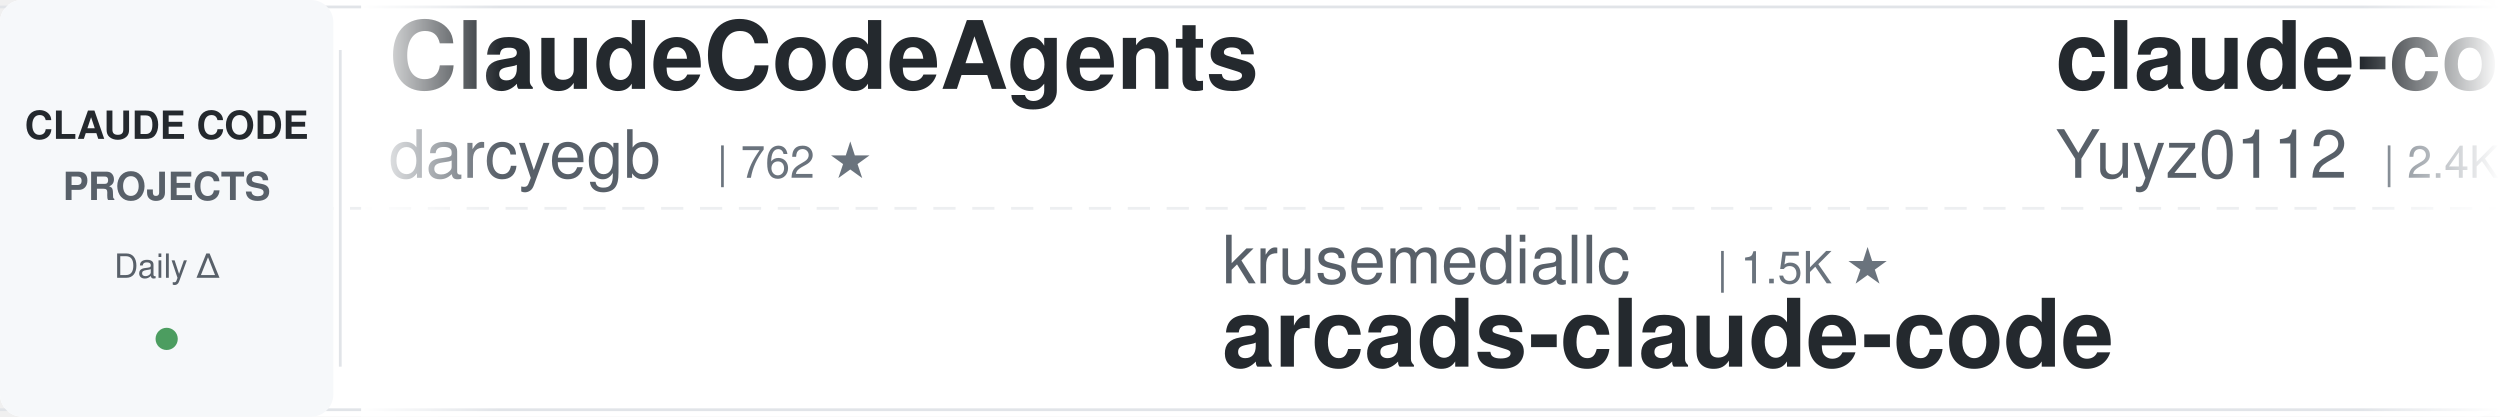
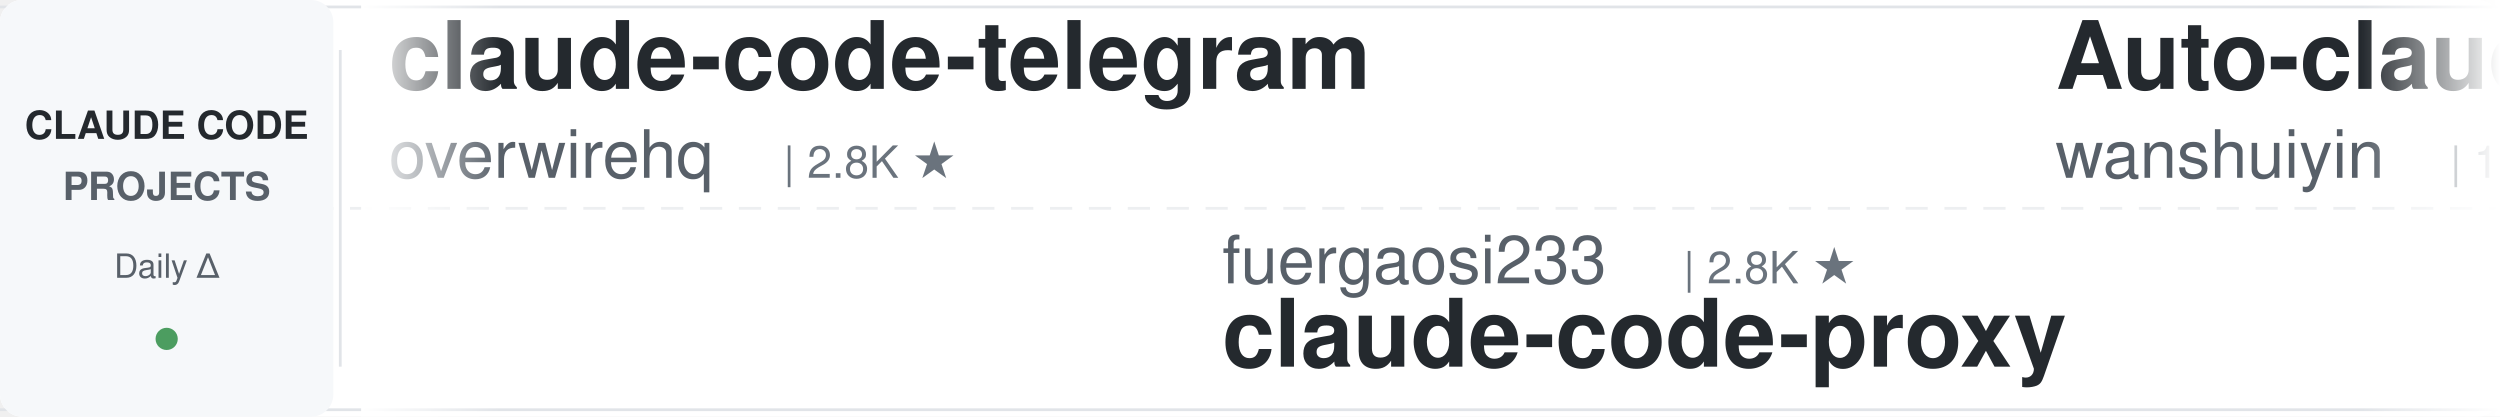
<svg xmlns="http://www.w3.org/2000/svg" width="900" height="150">
  <defs>
    <linearGradient id="leftFade" x1="0%" y1="0%" x2="100%" y2="0%">
      <stop offset="0%" style="stop-color:#ffffff;stop-opacity:1" />
      <stop offset="100%" style="stop-color:#ffffff;stop-opacity:0" />
    </linearGradient>
    <linearGradient id="rightFade" x1="0%" y1="0%" x2="100%" y2="0%">
      <stop offset="0%" style="stop-color:#ffffff;stop-opacity:0" />
      <stop offset="100%" style="stop-color:#ffffff;stop-opacity:1" />
    </linearGradient>
  </defs>
  <rect width="900" height="150" fill="#ffffff" rx="8" />
  <rect x="0" y="2" width="900" height="1" fill="#e1e4e8" />
  <rect x="0" y="147" width="900" height="1" fill="#e1e4e8" />
  <line x1="0" y1="75" x2="900" y2="75" stroke="#e1e4e8" stroke-width="1" stroke-dasharray="8 6" opacity="0.6" />
  <rect x="0" y="0" width="120" height="150" fill="#f6f8fa" rx="8" />
  <text x="60" y="50" font-family="-apple-system, BlinkMacSystemFont, 'Segoe UI', Helvetica, Arial, sans-serif" font-size="14" font-weight="600" fill="#24292e" text-anchor="middle">CLAUDE CODE</text>
  <text x="60" y="72" font-family="-apple-system, BlinkMacSystemFont, 'Segoe UI', Helvetica, Arial, sans-serif" font-size="14" font-weight="600" fill="#586069" text-anchor="middle">PROJECTS</text>
  <text x="60" y="100" font-family="-apple-system, BlinkMacSystemFont, 'Segoe UI', Helvetica, Arial, sans-serif" font-size="12" font-weight="500" fill="#586069" text-anchor="middle">Daily Δ</text>
  <circle cx="60" cy="122" r="4" fill="#22863a" opacity="0.8" />
  <rect x="122" y="18" width="1" height="114" fill="#e1e4e8" />
  <clipPath id="tickerClip">
    <rect x="130" y="0" width="770" height="150" />
  </clipPath>
  <g clip-path="url(#tickerClip)">
    <g id="tickerItems">
      <animateTransform attributeName="transform" attributeType="XML" type="translate" from="0 0" to="-3000 0" dur="54s" repeatCount="indefinite" />
      <g transform="translate(0, 0)">
-         <text x="140" y="32" font-family="-apple-system, BlinkMacSystemFont, 'Segoe UI', Helvetica, Arial, sans-serif" font-size="34" font-weight="600" fill="#24292e">ClaudeCodeAgents</text>
-         <text x="140" y="64" font-family="-apple-system, BlinkMacSystemFont, 'Segoe UI', Helvetica, Arial, sans-serif" font-size="24" font-weight="400" fill="#586069">darcyegb</text>
-         <text x="258" y="64" font-family="-apple-system, BlinkMacSystemFont, 'Segoe UI', Helvetica, Arial, sans-serif" font-size="16" font-weight="500" fill="#6a737d">| 762 ★</text>
+         <text x="140" y="32" font-family="-apple-system, BlinkMacSystemFont, 'Segoe UI', Helvetica, Arial, sans-serif" font-size="34" font-weight="600" fill="#24292e">claude-code-telegram</text>
+         <text x="140" y="64" font-family="-apple-system, BlinkMacSystemFont, 'Segoe UI', Helvetica, Arial, sans-serif" font-size="24" font-weight="400" fill="#586069">overwirehq</text>
+         <text x="282" y="64" font-family="-apple-system, BlinkMacSystemFont, 'Segoe UI', Helvetica, Arial, sans-serif" font-size="16" font-weight="500" fill="#6a737d">| 2.8K ★</text>
      </g>
      <g transform="translate(300, 0)">
-         <text x="140" y="102" font-family="-apple-system, BlinkMacSystemFont, 'Segoe UI', Helvetica, Arial, sans-serif" font-size="24" font-weight="400" fill="#586069">krusemediallc</text>
-         <text x="318" y="102" font-family="-apple-system, BlinkMacSystemFont, 'Segoe UI', Helvetica, Arial, sans-serif" font-size="16" font-weight="500" fill="#6a737d">| 1.5K ★</text>
-         <text x="140" y="132" font-family="-apple-system, BlinkMacSystemFont, 'Segoe UI', Helvetica, Arial, sans-serif" font-size="34" font-weight="600" fill="#24292e">arcads-claude-code</text>
+         <text x="140" y="102" font-family="-apple-system, BlinkMacSystemFont, 'Segoe UI', Helvetica, Arial, sans-serif" font-size="24" font-weight="400" fill="#586069">fuergaosi233</text>
+         <text x="306" y="102" font-family="-apple-system, BlinkMacSystemFont, 'Segoe UI', Helvetica, Arial, sans-serif" font-size="16" font-weight="500" fill="#6a737d">| 2.8K ★</text>
+         <text x="140" y="132" font-family="-apple-system, BlinkMacSystemFont, 'Segoe UI', Helvetica, Arial, sans-serif" font-size="34" font-weight="600" fill="#24292e">claude-code-proxy</text>
      </g>
      <g transform="translate(600, 0)">
-         <text x="140" y="32" font-family="-apple-system, BlinkMacSystemFont, 'Segoe UI', Helvetica, Arial, sans-serif" font-size="34" font-weight="600" fill="#24292e">claude-code-reverse</text>
-         <text x="140" y="64" font-family="-apple-system, BlinkMacSystemFont, 'Segoe UI', Helvetica, Arial, sans-serif" font-size="24" font-weight="400" fill="#586069">Yuyz0112</text>
-         <text x="258" y="64" font-family="-apple-system, BlinkMacSystemFont, 'Segoe UI', Helvetica, Arial, sans-serif" font-size="16" font-weight="500" fill="#6a737d">| 2.4K ★</text>
+         <text x="140" y="32" font-family="-apple-system, BlinkMacSystemFont, 'Segoe UI', Helvetica, Arial, sans-serif" font-size="34" font-weight="600" fill="#24292e">Auto-claude-code-researc...</text>
+         <text x="140" y="64" font-family="-apple-system, BlinkMacSystemFont, 'Segoe UI', Helvetica, Arial, sans-serif" font-size="24" font-weight="400" fill="#586069">wanshuiyin</text>
+         <text x="282" y="64" font-family="-apple-system, BlinkMacSystemFont, 'Segoe UI', Helvetica, Arial, sans-serif" font-size="16" font-weight="500" fill="#6a737d">| 16.1K ★</text>
      </g>
      <g transform="translate(900, 0)">
-         <text x="140" y="102" font-family="-apple-system, BlinkMacSystemFont, 'Segoe UI', Helvetica, Arial, sans-serif" font-size="24" font-weight="400" fill="#586069">andrew-kramer-inno</text>
-         <text x="378" y="102" font-family="-apple-system, BlinkMacSystemFont, 'Segoe UI', Helvetica, Arial, sans-serif" font-size="16" font-weight="500" fill="#6a737d">| 596 ★</text>
-         <text x="140" y="132" font-family="-apple-system, BlinkMacSystemFont, 'Segoe UI', Helvetica, Arial, sans-serif" font-size="34" font-weight="600" fill="#24292e">claude-code-source-build</text>
+         <text x="140" y="102" font-family="-apple-system, BlinkMacSystemFont, 'Segoe UI', Helvetica, Arial, sans-serif" font-size="24" font-weight="400" fill="#586069">kodu-ai</text>
+         <text x="246" y="102" font-family="-apple-system, BlinkMacSystemFont, 'Segoe UI', Helvetica, Arial, sans-serif" font-size="16" font-weight="500" fill="#6a737d">| 5.2K ★</text>
+         <text x="140" y="132" font-family="-apple-system, BlinkMacSystemFont, 'Segoe UI', Helvetica, Arial, sans-serif" font-size="34" font-weight="600" fill="#24292e">claude-coder</text>
      </g>
      <g transform="translate(1200, 0)">
-         <text x="140" y="32" font-family="-apple-system, BlinkMacSystemFont, 'Segoe UI', Helvetica, Arial, sans-serif" font-size="34" font-weight="600" fill="#24292e">claude-code-source</text>
-         <text x="140" y="64" font-family="-apple-system, BlinkMacSystemFont, 'Segoe UI', Helvetica, Arial, sans-serif" font-size="24" font-weight="400" fill="#586069">AprilNEA</text>
-         <text x="258" y="64" font-family="-apple-system, BlinkMacSystemFont, 'Segoe UI', Helvetica, Arial, sans-serif" font-size="16" font-weight="500" fill="#6a737d">| 391 ★</text>
+         <text x="140" y="32" font-family="-apple-system, BlinkMacSystemFont, 'Segoe UI', Helvetica, Arial, sans-serif" font-size="34" font-weight="600" fill="#24292e">my-claude-code-setup</text>
+         <text x="140" y="64" font-family="-apple-system, BlinkMacSystemFont, 'Segoe UI', Helvetica, Arial, sans-serif" font-size="24" font-weight="400" fill="#586069">centminmod</text>
+         <text x="282" y="64" font-family="-apple-system, BlinkMacSystemFont, 'Segoe UI', Helvetica, Arial, sans-serif" font-size="16" font-weight="500" fill="#6a737d">| 2.6K ★</text>
      </g>
      <g transform="translate(1500, 0)">
-         <text x="140" y="102" font-family="-apple-system, BlinkMacSystemFont, 'Segoe UI', Helvetica, Arial, sans-serif" font-size="24" font-weight="400" fill="#586069">rohitg00</text>
-         <text x="258" y="102" font-family="-apple-system, BlinkMacSystemFont, 'Segoe UI', Helvetica, Arial, sans-serif" font-size="16" font-weight="500" fill="#6a737d">| 2.6K ★</text>
-         <text x="140" y="132" font-family="-apple-system, BlinkMacSystemFont, 'Segoe UI', Helvetica, Arial, sans-serif" font-size="34" font-weight="600" fill="#24292e">awesome-claude-code-tool...</text>
+         <text x="140" y="102" font-family="-apple-system, BlinkMacSystemFont, 'Segoe UI', Helvetica, Arial, sans-serif" font-size="24" font-weight="400" fill="#586069">ccplugins</text>
+         <text x="270" y="102" font-family="-apple-system, BlinkMacSystemFont, 'Segoe UI', Helvetica, Arial, sans-serif" font-size="16" font-weight="500" fill="#6a737d">| 936 ★</text>
+         <text x="140" y="132" font-family="-apple-system, BlinkMacSystemFont, 'Segoe UI', Helvetica, Arial, sans-serif" font-size="34" font-weight="600" fill="#24292e">awesome-claude-code-plug...</text>
      </g>
      <g transform="translate(1800, 0)">
-         <text x="140" y="32" font-family="-apple-system, BlinkMacSystemFont, 'Segoe UI', Helvetica, Arial, sans-serif" font-size="34" font-weight="600" fill="#24292e">claude-code-hub</text>
-         <text x="140" y="64" font-family="-apple-system, BlinkMacSystemFont, 'Segoe UI', Helvetica, Arial, sans-serif" font-size="24" font-weight="400" fill="#586069">ding113</text>
-         <text x="246" y="64" font-family="-apple-system, BlinkMacSystemFont, 'Segoe UI', Helvetica, Arial, sans-serif" font-size="16" font-weight="500" fill="#6a737d">| 3.4K ★</text>
+         <text x="140" y="32" font-family="-apple-system, BlinkMacSystemFont, 'Segoe UI', Helvetica, Arial, sans-serif" font-size="34" font-weight="600" fill="#24292e">claude-code-best-practic...</text>
+         <text x="140" y="64" font-family="-apple-system, BlinkMacSystemFont, 'Segoe UI', Helvetica, Arial, sans-serif" font-size="24" font-weight="400" fill="#586069">shanraisshan</text>
+         <text x="306" y="64" font-family="-apple-system, BlinkMacSystemFont, 'Segoe UI', Helvetica, Arial, sans-serif" font-size="16" font-weight="500" fill="#6a737d">| 65.9K ★</text>
      </g>
      <g transform="translate(2100, 0)">
-         <text x="140" y="102" font-family="-apple-system, BlinkMacSystemFont, 'Segoe UI', Helvetica, Arial, sans-serif" font-size="24" font-weight="400" fill="#586069">VoltAgent</text>
-         <text x="270" y="102" font-family="-apple-system, BlinkMacSystemFont, 'Segoe UI', Helvetica, Arial, sans-serif" font-size="16" font-weight="500" fill="#6a737d">| 25.0K ★</text>
-         <text x="140" y="132" font-family="-apple-system, BlinkMacSystemFont, 'Segoe UI', Helvetica, Arial, sans-serif" font-size="34" font-weight="600" fill="#24292e">awesome-claude-code-suba...</text>
+         <text x="140" y="102" font-family="-apple-system, BlinkMacSystemFont, 'Segoe UI', Helvetica, Arial, sans-serif" font-size="24" font-weight="400" fill="#586069">anthropics</text>
+         <text x="282" y="102" font-family="-apple-system, BlinkMacSystemFont, 'Segoe UI', Helvetica, Arial, sans-serif" font-size="16" font-weight="500" fill="#6a737d">| 6.2K ★</text>
+         <text x="140" y="132" font-family="-apple-system, BlinkMacSystemFont, 'Segoe UI', Helvetica, Arial, sans-serif" font-size="34" font-weight="600" fill="#24292e">claude-code-security-rev...</text>
      </g>
      <g transform="translate(2400, 0)">
-         <text x="140" y="32" font-family="-apple-system, BlinkMacSystemFont, 'Segoe UI', Helvetica, Arial, sans-serif" font-size="34" font-weight="600" fill="#24292e">claude-code-showcase</text>
-         <text x="140" y="64" font-family="-apple-system, BlinkMacSystemFont, 'Segoe UI', Helvetica, Arial, sans-serif" font-size="24" font-weight="400" fill="#586069">ChrisWiles</text>
-         <text x="282" y="64" font-family="-apple-system, BlinkMacSystemFont, 'Segoe UI', Helvetica, Arial, sans-serif" font-size="16" font-weight="500" fill="#6a737d">| 6.1K ★</text>
+         <text x="140" y="32" font-family="-apple-system, BlinkMacSystemFont, 'Segoe UI', Helvetica, Arial, sans-serif" font-size="34" font-weight="600" fill="#24292e">claude-code-guide</text>
+         <text x="140" y="64" font-family="-apple-system, BlinkMacSystemFont, 'Segoe UI', Helvetica, Arial, sans-serif" font-size="24" font-weight="400" fill="#586069">zebbern</text>
+         <text x="246" y="64" font-family="-apple-system, BlinkMacSystemFont, 'Segoe UI', Helvetica, Arial, sans-serif" font-size="16" font-weight="500" fill="#6a737d">| 4.6K ★</text>
      </g>
      <g transform="translate(2700, 0)">
-         <text x="140" y="102" font-family="-apple-system, BlinkMacSystemFont, 'Segoe UI', Helvetica, Arial, sans-serif" font-size="24" font-weight="400" fill="#586069">asgeirtj</text>
-         <text x="258" y="102" font-family="-apple-system, BlinkMacSystemFont, 'Segoe UI', Helvetica, Arial, sans-serif" font-size="16" font-weight="500" fill="#6a737d">| 65.9K ★</text>
-         <text x="140" y="132" font-family="-apple-system, BlinkMacSystemFont, 'Segoe UI', Helvetica, Arial, sans-serif" font-size="34" font-weight="600" fill="#24292e">system_prompts_leaks</text>
+         <text x="140" y="102" font-family="-apple-system, BlinkMacSystemFont, 'Segoe UI', Helvetica, Arial, sans-serif" font-size="24" font-weight="400" fill="#586069">ChrisWiles</text>
+         <text x="282" y="102" font-family="-apple-system, BlinkMacSystemFont, 'Segoe UI', Helvetica, Arial, sans-serif" font-size="16" font-weight="500" fill="#6a737d">| 6.1K ★</text>
+         <text x="140" y="132" font-family="-apple-system, BlinkMacSystemFont, 'Segoe UI', Helvetica, Arial, sans-serif" font-size="34" font-weight="600" fill="#24292e">claude-code-showcase</text>
      </g>
      <g transform="translate(3000, 0)">
-         <text x="140" y="32" font-family="-apple-system, BlinkMacSystemFont, 'Segoe UI', Helvetica, Arial, sans-serif" font-size="34" font-weight="600" fill="#24292e">ClaudeCodeAgents</text>
-         <text x="140" y="64" font-family="-apple-system, BlinkMacSystemFont, 'Segoe UI', Helvetica, Arial, sans-serif" font-size="24" font-weight="400" fill="#586069">darcyegb</text>
-         <text x="258" y="64" font-family="-apple-system, BlinkMacSystemFont, 'Segoe UI', Helvetica, Arial, sans-serif" font-size="16" font-weight="500" fill="#6a737d">| 762 ★</text>
+         <text x="140" y="32" font-family="-apple-system, BlinkMacSystemFont, 'Segoe UI', Helvetica, Arial, sans-serif" font-size="34" font-weight="600" fill="#24292e">claude-code-telegram</text>
+         <text x="140" y="64" font-family="-apple-system, BlinkMacSystemFont, 'Segoe UI', Helvetica, Arial, sans-serif" font-size="24" font-weight="400" fill="#586069">overwirehq</text>
+         <text x="282" y="64" font-family="-apple-system, BlinkMacSystemFont, 'Segoe UI', Helvetica, Arial, sans-serif" font-size="16" font-weight="500" fill="#6a737d">| 2.8K ★</text>
      </g>
      <g transform="translate(3300, 0)">
-         <text x="140" y="102" font-family="-apple-system, BlinkMacSystemFont, 'Segoe UI', Helvetica, Arial, sans-serif" font-size="24" font-weight="400" fill="#586069">krusemediallc</text>
-         <text x="318" y="102" font-family="-apple-system, BlinkMacSystemFont, 'Segoe UI', Helvetica, Arial, sans-serif" font-size="16" font-weight="500" fill="#6a737d">| 1.5K ★</text>
-         <text x="140" y="132" font-family="-apple-system, BlinkMacSystemFont, 'Segoe UI', Helvetica, Arial, sans-serif" font-size="34" font-weight="600" fill="#24292e">arcads-claude-code</text>
+         <text x="140" y="102" font-family="-apple-system, BlinkMacSystemFont, 'Segoe UI', Helvetica, Arial, sans-serif" font-size="24" font-weight="400" fill="#586069">fuergaosi233</text>
+         <text x="306" y="102" font-family="-apple-system, BlinkMacSystemFont, 'Segoe UI', Helvetica, Arial, sans-serif" font-size="16" font-weight="500" fill="#6a737d">| 2.8K ★</text>
+         <text x="140" y="132" font-family="-apple-system, BlinkMacSystemFont, 'Segoe UI', Helvetica, Arial, sans-serif" font-size="34" font-weight="600" fill="#24292e">claude-code-proxy</text>
      </g>
      <g transform="translate(3600, 0)">
-         <text x="140" y="32" font-family="-apple-system, BlinkMacSystemFont, 'Segoe UI', Helvetica, Arial, sans-serif" font-size="34" font-weight="600" fill="#24292e">claude-code-reverse</text>
-         <text x="140" y="64" font-family="-apple-system, BlinkMacSystemFont, 'Segoe UI', Helvetica, Arial, sans-serif" font-size="24" font-weight="400" fill="#586069">Yuyz0112</text>
-         <text x="258" y="64" font-family="-apple-system, BlinkMacSystemFont, 'Segoe UI', Helvetica, Arial, sans-serif" font-size="16" font-weight="500" fill="#6a737d">| 2.4K ★</text>
+         <text x="140" y="32" font-family="-apple-system, BlinkMacSystemFont, 'Segoe UI', Helvetica, Arial, sans-serif" font-size="34" font-weight="600" fill="#24292e">Auto-claude-code-researc...</text>
+         <text x="140" y="64" font-family="-apple-system, BlinkMacSystemFont, 'Segoe UI', Helvetica, Arial, sans-serif" font-size="24" font-weight="400" fill="#586069">wanshuiyin</text>
+         <text x="282" y="64" font-family="-apple-system, BlinkMacSystemFont, 'Segoe UI', Helvetica, Arial, sans-serif" font-size="16" font-weight="500" fill="#6a737d">| 16.1K ★</text>
      </g>
      <g transform="translate(3900, 0)">
-         <text x="140" y="102" font-family="-apple-system, BlinkMacSystemFont, 'Segoe UI', Helvetica, Arial, sans-serif" font-size="24" font-weight="400" fill="#586069">andrew-kramer-inno</text>
-         <text x="378" y="102" font-family="-apple-system, BlinkMacSystemFont, 'Segoe UI', Helvetica, Arial, sans-serif" font-size="16" font-weight="500" fill="#6a737d">| 596 ★</text>
-         <text x="140" y="132" font-family="-apple-system, BlinkMacSystemFont, 'Segoe UI', Helvetica, Arial, sans-serif" font-size="34" font-weight="600" fill="#24292e">claude-code-source-build</text>
+         <text x="140" y="102" font-family="-apple-system, BlinkMacSystemFont, 'Segoe UI', Helvetica, Arial, sans-serif" font-size="24" font-weight="400" fill="#586069">kodu-ai</text>
+         <text x="246" y="102" font-family="-apple-system, BlinkMacSystemFont, 'Segoe UI', Helvetica, Arial, sans-serif" font-size="16" font-weight="500" fill="#6a737d">| 5.2K ★</text>
+         <text x="140" y="132" font-family="-apple-system, BlinkMacSystemFont, 'Segoe UI', Helvetica, Arial, sans-serif" font-size="34" font-weight="600" fill="#24292e">claude-coder</text>
      </g>
    </g>
  </g>
  <rect x="130" y="0" width="50" height="150" fill="url(#leftFade)" />
  <rect x="850" y="0" width="50" height="150" fill="url(#rightFade)" />
</svg>
